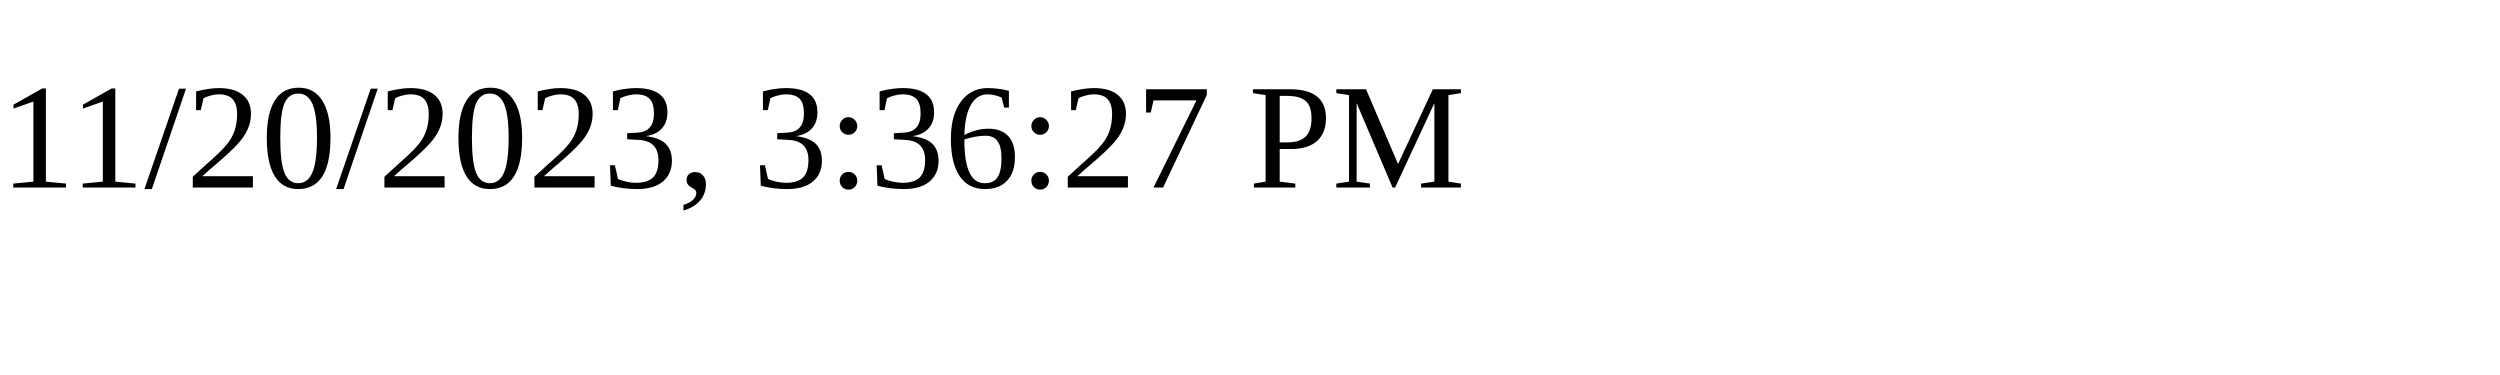
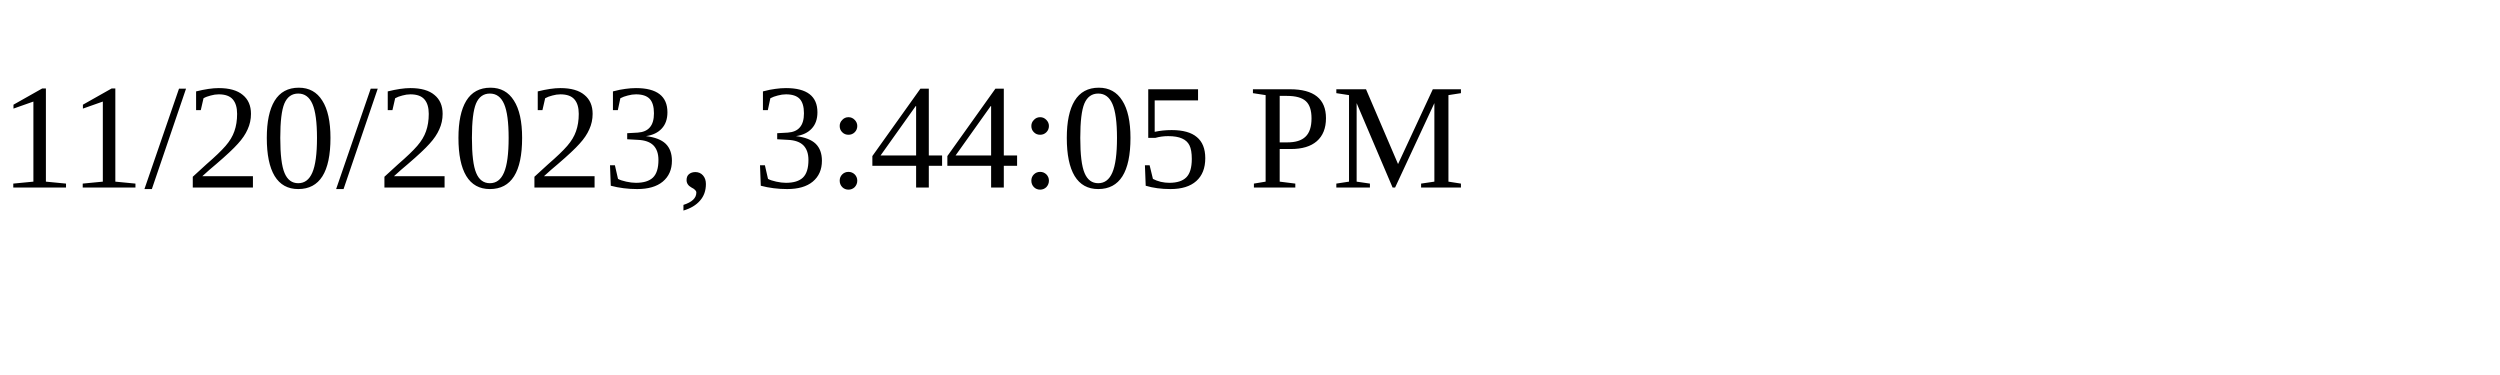
<svg xmlns="http://www.w3.org/2000/svg" height="30" width="200">
-   <text x="0" y="15">11/20/2023, 3:36:27 PM</text>
+   <text x="0" y="15">11/20/2023, 3:44:05 PM</text>
</svg>
